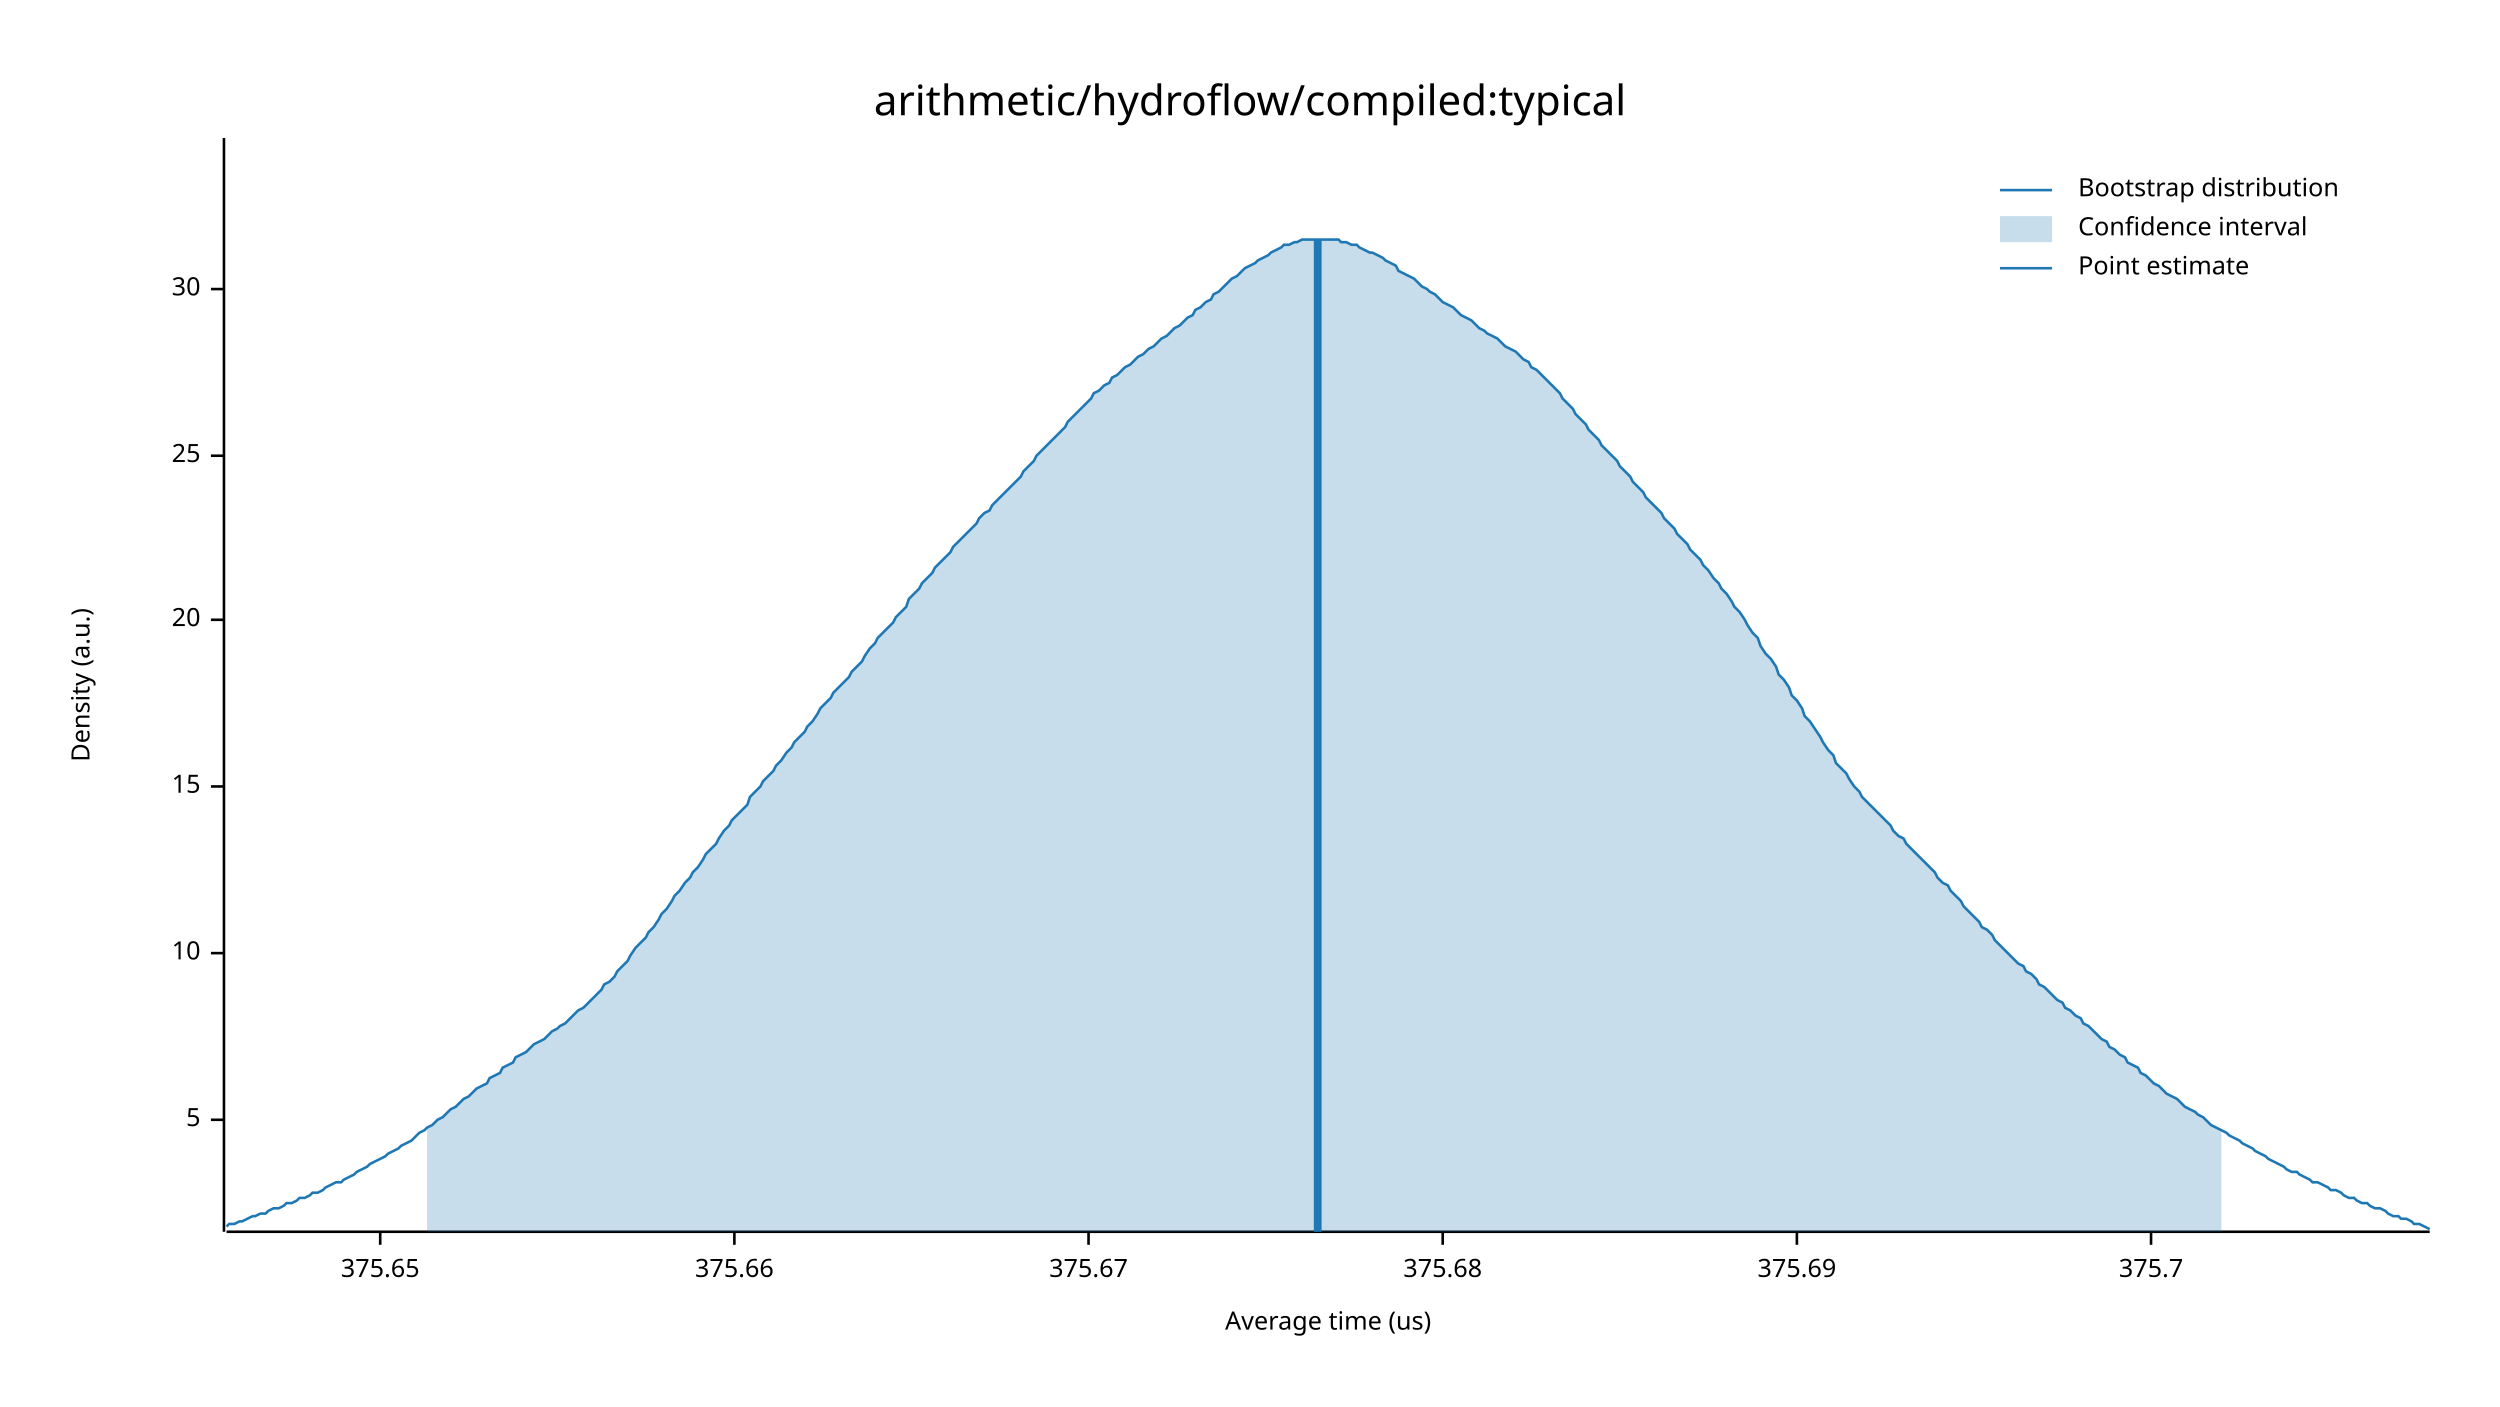
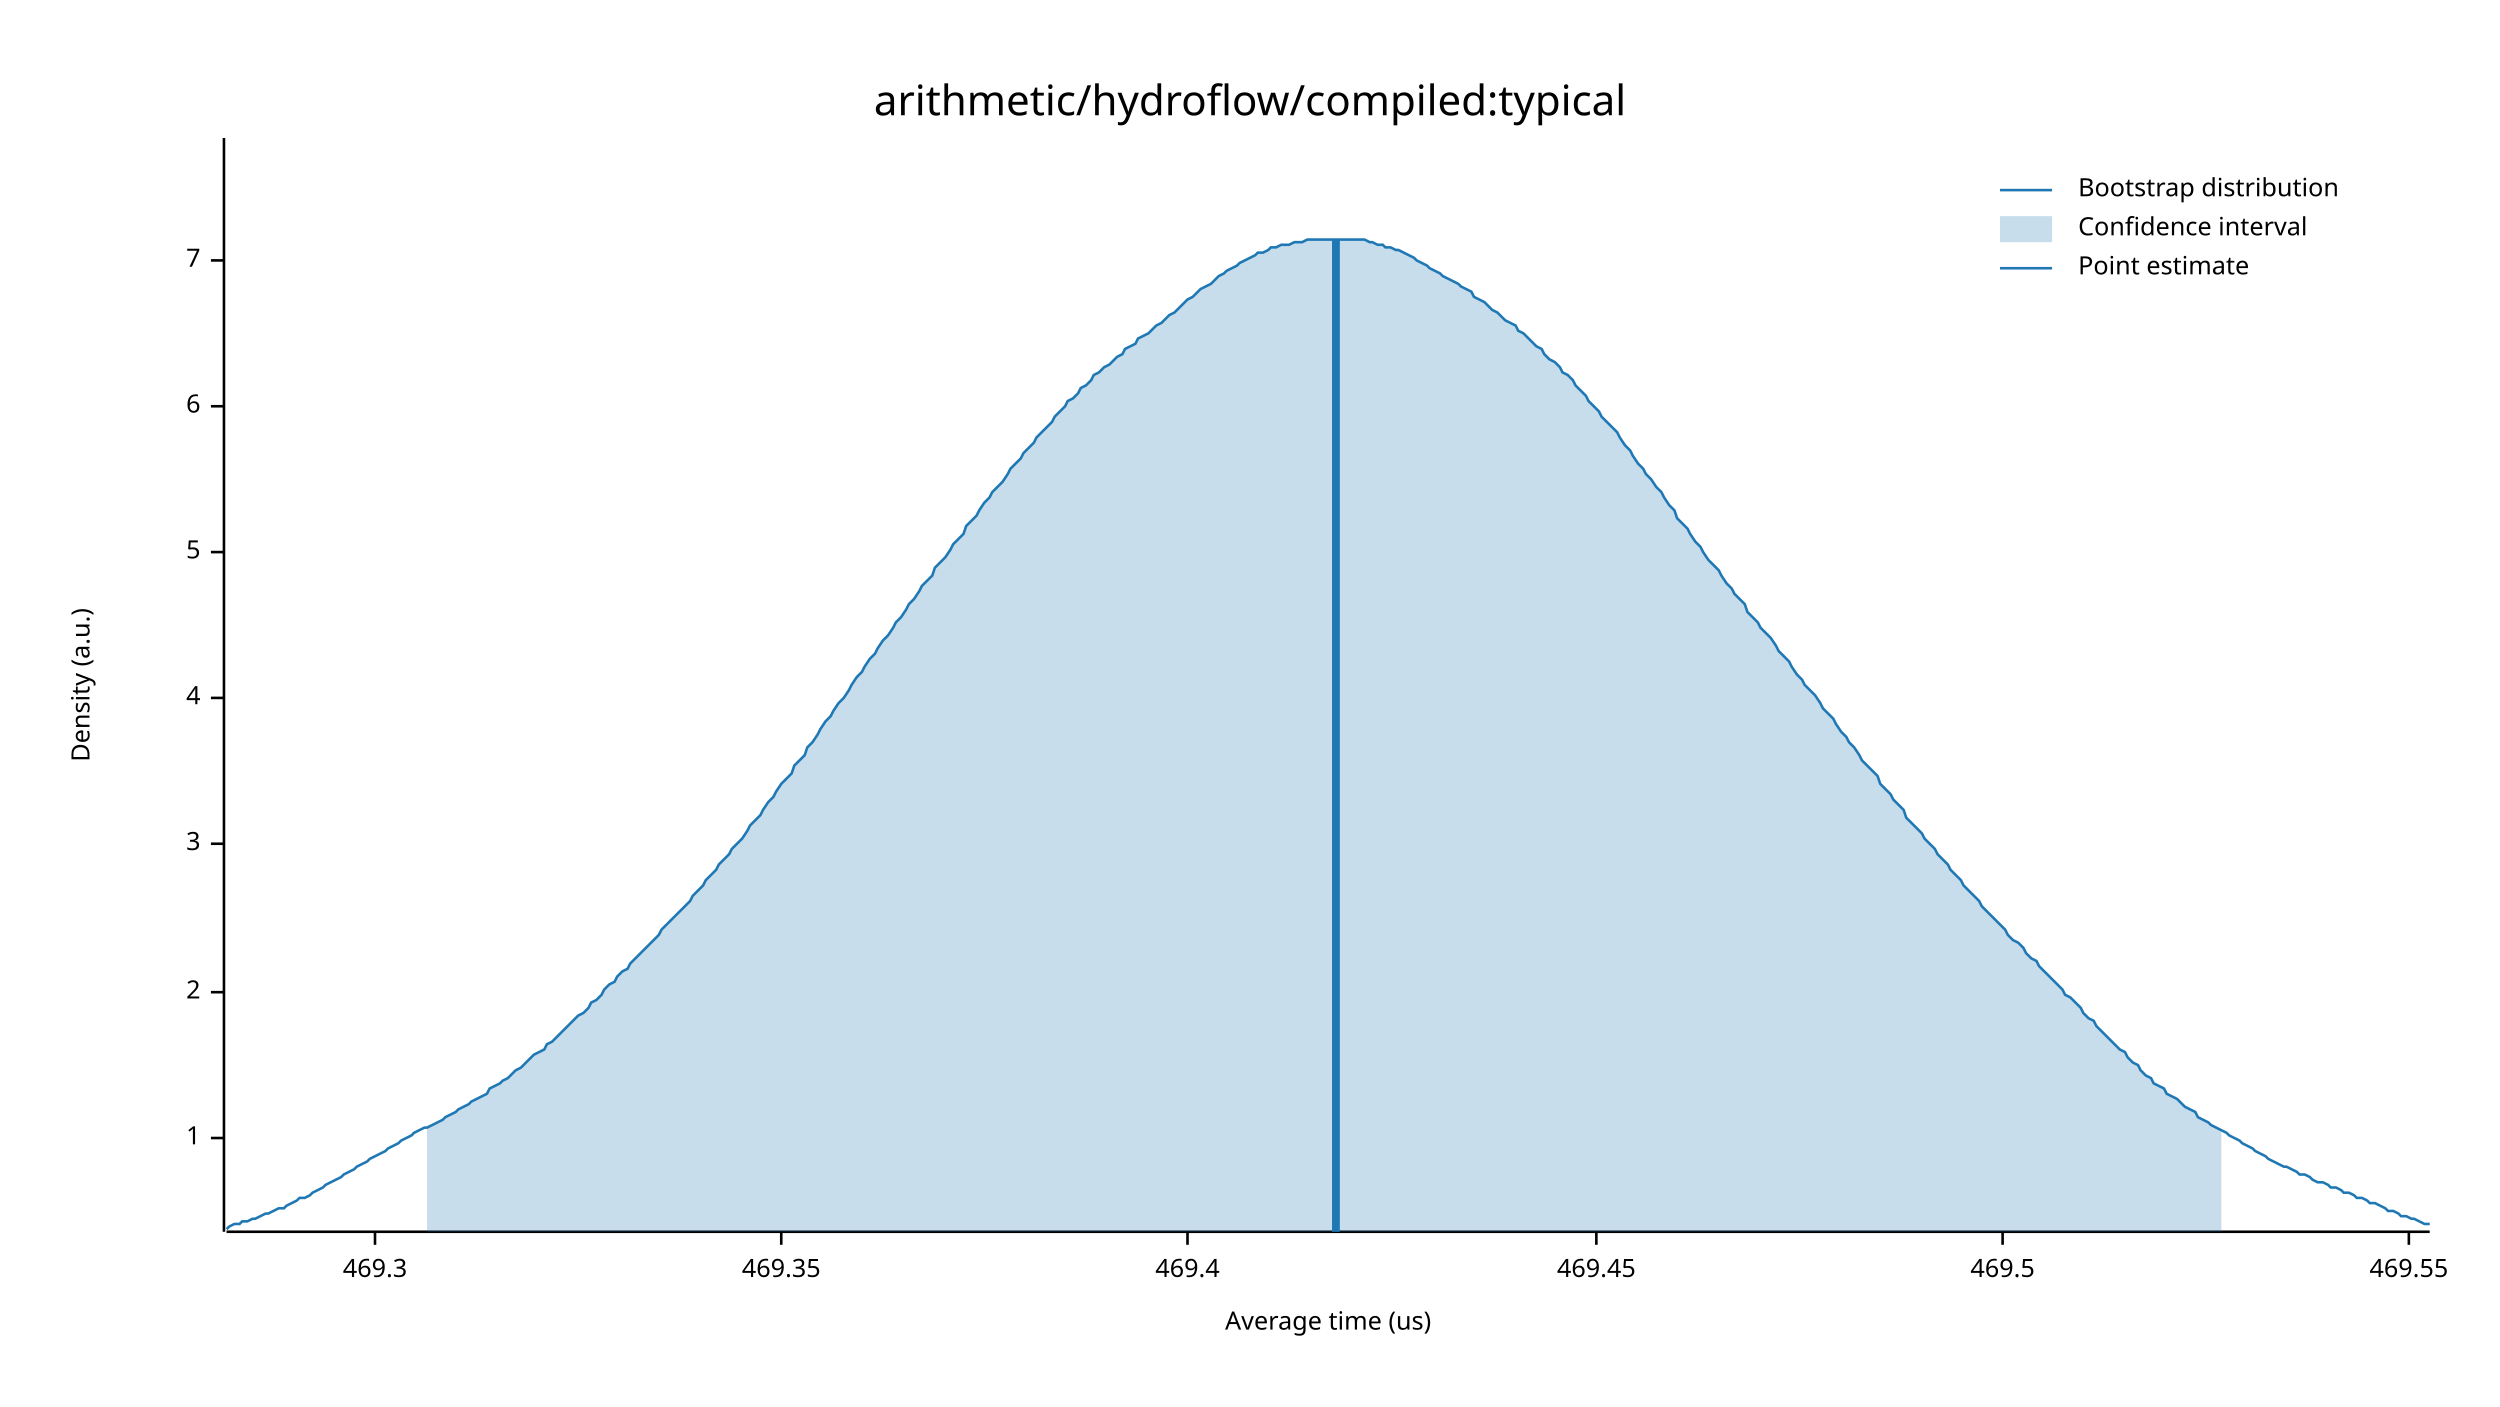
<svg xmlns="http://www.w3.org/2000/svg" width="960" height="540" viewBox="0 0 960 540">
  <text x="480" y="32" dy="0.76em" text-anchor="middle" font-family="sans-serif" font-size="16.129" opacity="1" fill="#000000">
arithmetic/hydroflow/compiled:typical
</text>
  <text x="27" y="263" dy="0.76em" text-anchor="middle" font-family="sans-serif" font-size="9.677" opacity="1" fill="#000000" transform="rotate(270, 27, 263)">
Density (a.u.)
</text>
  <text x="510" y="513" dy="-0.5ex" text-anchor="middle" font-family="sans-serif" font-size="9.677" opacity="1" fill="#000000">
Average time (us)
</text>
  <polyline fill="none" opacity="1" stroke="#000000" stroke-width="1" points="86,53 86,473 " />
-   <text x="77" y="430" dy="0.5ex" text-anchor="end" font-family="sans-serif" font-size="9.677" opacity="1" fill="#000000">
+   <text x="77" y="437" dy="0.5ex" text-anchor="end" font-family="sans-serif" font-size="9.677" opacity="1" fill="#000000">
+ 1
+ </text>
+   <polyline fill="none" opacity="1" stroke="#000000" stroke-width="1" points="81,437 86,437 " />
+   <text x="77" y="381" dy="0.5ex" text-anchor="end" font-family="sans-serif" font-size="9.677" opacity="1" fill="#000000">
+ 2
+ </text>
+   <polyline fill="none" opacity="1" stroke="#000000" stroke-width="1" points="81,381 86,381 " />
+   <text x="77" y="324" dy="0.5ex" text-anchor="end" font-family="sans-serif" font-size="9.677" opacity="1" fill="#000000">
+ 3
+ </text>
+   <polyline fill="none" opacity="1" stroke="#000000" stroke-width="1" points="81,324 86,324 " />
+   <text x="77" y="268" dy="0.5ex" text-anchor="end" font-family="sans-serif" font-size="9.677" opacity="1" fill="#000000">
+ 4
+ </text>
+   <polyline fill="none" opacity="1" stroke="#000000" stroke-width="1" points="81,268 86,268 " />
+   <text x="77" y="212" dy="0.5ex" text-anchor="end" font-family="sans-serif" font-size="9.677" opacity="1" fill="#000000">
5
</text>
-   <polyline fill="none" opacity="1" stroke="#000000" stroke-width="1" points="81,430 86,430 " />
-   <text x="77" y="366" dy="0.5ex" text-anchor="end" font-family="sans-serif" font-size="9.677" opacity="1" fill="#000000">
- 10
+   <polyline fill="none" opacity="1" stroke="#000000" stroke-width="1" points="81,212 86,212 " />
+   <text x="77" y="156" dy="0.5ex" text-anchor="end" font-family="sans-serif" font-size="9.677" opacity="1" fill="#000000">
+ 6
</text>
-   <polyline fill="none" opacity="1" stroke="#000000" stroke-width="1" points="81,366 86,366 " />
-   <text x="77" y="302" dy="0.5ex" text-anchor="end" font-family="sans-serif" font-size="9.677" opacity="1" fill="#000000">
- 15
+   <polyline fill="none" opacity="1" stroke="#000000" stroke-width="1" points="81,156 86,156 " />
+   <text x="77" y="100" dy="0.5ex" text-anchor="end" font-family="sans-serif" font-size="9.677" opacity="1" fill="#000000">
+ 7
</text>
-   <polyline fill="none" opacity="1" stroke="#000000" stroke-width="1" points="81,302 86,302 " />
-   <text x="77" y="238" dy="0.5ex" text-anchor="end" font-family="sans-serif" font-size="9.677" opacity="1" fill="#000000">
- 20
+   <polyline fill="none" opacity="1" stroke="#000000" stroke-width="1" points="81,100 86,100 " />
+   <polyline fill="none" opacity="1" stroke="#000000" stroke-width="1" points="87,473 933,473 " />
+   <text x="144" y="483" dy="0.76em" text-anchor="middle" font-family="sans-serif" font-size="9.677" opacity="1" fill="#000000">
+ 469.3
</text>
-   <polyline fill="none" opacity="1" stroke="#000000" stroke-width="1" points="81,238 86,238 " />
-   <text x="77" y="175" dy="0.5ex" text-anchor="end" font-family="sans-serif" font-size="9.677" opacity="1" fill="#000000">
- 25
+   <polyline fill="none" opacity="1" stroke="#000000" stroke-width="1" points="144,473 144,478 " />
+   <text x="300" y="483" dy="0.76em" text-anchor="middle" font-family="sans-serif" font-size="9.677" opacity="1" fill="#000000">
+ 469.35
</text>
-   <polyline fill="none" opacity="1" stroke="#000000" stroke-width="1" points="81,175 86,175 " />
-   <text x="77" y="111" dy="0.5ex" text-anchor="end" font-family="sans-serif" font-size="9.677" opacity="1" fill="#000000">
- 30
+   <polyline fill="none" opacity="1" stroke="#000000" stroke-width="1" points="300,473 300,478 " />
+   <text x="456" y="483" dy="0.76em" text-anchor="middle" font-family="sans-serif" font-size="9.677" opacity="1" fill="#000000">
+ 469.4
</text>
-   <polyline fill="none" opacity="1" stroke="#000000" stroke-width="1" points="81,111 86,111 " />
-   <polyline fill="none" opacity="1" stroke="#000000" stroke-width="1" points="87,473 933,473 " />
-   <text x="146" y="483" dy="0.76em" text-anchor="middle" font-family="sans-serif" font-size="9.677" opacity="1" fill="#000000">
- 375.65
+   <polyline fill="none" opacity="1" stroke="#000000" stroke-width="1" points="456,473 456,478 " />
+   <text x="613" y="483" dy="0.76em" text-anchor="middle" font-family="sans-serif" font-size="9.677" opacity="1" fill="#000000">
+ 469.45
</text>
-   <polyline fill="none" opacity="1" stroke="#000000" stroke-width="1" points="146,473 146,478 " />
-   <text x="282" y="483" dy="0.76em" text-anchor="middle" font-family="sans-serif" font-size="9.677" opacity="1" fill="#000000">
- 375.66
+   <polyline fill="none" opacity="1" stroke="#000000" stroke-width="1" points="613,473 613,478 " />
+   <text x="769" y="483" dy="0.76em" text-anchor="middle" font-family="sans-serif" font-size="9.677" opacity="1" fill="#000000">
+ 469.5
</text>
-   <polyline fill="none" opacity="1" stroke="#000000" stroke-width="1" points="282,473 282,478 " />
-   <text x="418" y="483" dy="0.76em" text-anchor="middle" font-family="sans-serif" font-size="9.677" opacity="1" fill="#000000">
- 375.67
+   <polyline fill="none" opacity="1" stroke="#000000" stroke-width="1" points="769,473 769,478 " />
+   <text x="925" y="483" dy="0.76em" text-anchor="middle" font-family="sans-serif" font-size="9.677" opacity="1" fill="#000000">
+ 469.55
</text>
-   <polyline fill="none" opacity="1" stroke="#000000" stroke-width="1" points="418,473 418,478 " />
-   <text x="554" y="483" dy="0.76em" text-anchor="middle" font-family="sans-serif" font-size="9.677" opacity="1" fill="#000000">
- 375.68
- </text>
-   <polyline fill="none" opacity="1" stroke="#000000" stroke-width="1" points="554,473 554,478 " />
-   <text x="690" y="483" dy="0.76em" text-anchor="middle" font-family="sans-serif" font-size="9.677" opacity="1" fill="#000000">
- 375.69
- </text>
-   <polyline fill="none" opacity="1" stroke="#000000" stroke-width="1" points="690,473 690,478 " />
-   <text x="826" y="483" dy="0.76em" text-anchor="middle" font-family="sans-serif" font-size="9.677" opacity="1" fill="#000000">
- 375.7
- </text>
-   <polyline fill="none" opacity="1" stroke="#000000" stroke-width="1" points="826,473 826,478 " />
-   <polyline fill="none" opacity="1" stroke="#1F78B4" stroke-width="1" points="87,471 88,470 90,470 92,469 93,469 95,468 97,467 98,467 100,466 102,466 103,465 105,464 107,464 109,463 110,462 112,462 114,461 115,460 117,460 119,459 120,458 122,458 124,457 125,456 127,455 129,454 131,454 132,453 134,452 136,451 137,450 139,449 141,448 142,447 144,446 146,445 148,444 149,443 151,442 153,441 154,440 156,439 158,438 159,437 161,435 163,434 164,433 166,432 168,430 170,429 171,428 173,426 175,425 176,424 178,422 180,421 181,420 183,418 185,417 187,416 188,414 190,413 192,412 193,410 195,409 197,408 198,406 200,405 202,404 203,403 205,401 207,400 209,399 210,398 212,396 214,395 215,394 217,393 219,391 220,390 222,388 224,387 226,385 227,384 229,382 231,380 232,378 234,377 236,375 237,373 239,371 241,369 242,367 244,364 246,362 248,360 249,358 251,356 253,353 254,351 256,349 258,346 259,344 261,342 263,339 265,337 266,335 268,333 270,330 271,328 273,326 275,324 276,322 278,319 280,317 281,315 283,313 285,311 287,309 288,306 290,304 292,302 293,300 295,298 297,296 298,294 300,292 302,289 304,287 305,285 307,283 309,281 310,279 312,277 314,274 315,272 317,270 319,268 320,266 322,264 324,262 326,260 327,258 329,256 331,254 332,252 334,249 336,247 337,245 339,243 341,241 343,239 344,237 346,235 348,233 349,230 351,228 353,226 354,224 356,222 358,220 359,218 361,216 363,214 365,212 366,210 368,208 370,206 371,205 373,203 375,201 376,199 378,197 380,196 381,194 383,192 385,190 387,188 388,187 390,185 392,183 393,181 395,179 397,177 398,175 400,173 402,171 404,169 405,168 407,166 409,164 410,162 412,160 414,158 415,157 417,155 419,153 420,151 422,150 424,148 426,147 427,145 429,144 431,142 432,141 434,140 436,138 437,137 439,136 441,134 443,133 444,132 446,130 448,129 449,128 451,126 453,125 454,124 456,122 458,121 459,119 461,118 463,116 465,115 466,113 468,112 470,110 471,109 473,107 475,106 476,105 478,103 480,102 482,101 483,100 485,99 487,98 488,97 490,96 492,95 493,94 495,94 497,93 498,93 500,92 502,92 504,92 505,92 507,92 509,92 510,92 512,92 514,92 515,93 517,93 519,94 521,94 522,95 524,96 526,97 527,97 529,98 531,99 532,100 534,101 536,102 537,104 539,105 541,106 543,107 544,108 546,110 548,111 549,112 551,113 553,115 554,116 556,117 558,118 560,120 561,121 563,122 565,123 566,124 568,126 570,127 571,128 573,129 575,130 576,131 578,133 580,134 582,135 583,136 585,138 587,139 588,141 590,142 592,144 593,145 595,147 597,149 599,151 600,153 602,155 604,157 605,159 607,161 609,163 610,165 612,167 614,169 615,171 617,173 619,175 621,177 622,179 624,181 626,183 627,185 629,187 631,189 632,191 634,193 636,195 638,197 639,199 641,201 643,203 644,205 646,207 648,209 649,211 651,213 653,215 654,217 656,219 658,222 660,224 661,226 663,228 665,231 666,233 668,235 670,238 671,240 673,243 675,245 676,248 678,251 680,253 682,256 683,259 685,261 687,264 688,267 690,269 692,272 693,275 695,277 697,280 699,283 700,285 702,288 704,290 705,293 707,295 709,297 710,299 712,302 714,304 715,306 717,308 719,310 721,312 722,313 724,315 726,317 727,319 729,321 731,322 732,324 734,326 736,328 738,330 739,331 741,333 743,335 744,337 746,339 748,340 749,342 751,344 753,346 754,348 756,350 758,352 760,354 761,356 763,357 765,359 766,361 768,363 770,365 771,366 773,368 775,370 777,371 778,373 780,374 782,376 783,378 785,379 787,381 788,382 790,384 792,385 793,387 795,388 797,390 799,391 800,393 802,394 804,396 805,397 807,399 809,400 810,402 812,403 814,405 816,406 817,408 819,409 821,410 822,412 824,413 826,415 827,416 829,417 831,419 832,420 834,421 836,422 838,424 839,425 841,426 843,427 844,428 846,429 848,431 849,432 851,433 853,434 855,435 856,436 858,437 860,438 861,439 863,440 865,441 866,442 868,443 870,444 871,445 873,446 875,447 877,448 878,449 880,450 882,450 883,451 885,452 887,453 888,454 890,454 892,455 894,456 895,457 897,457 899,458 900,459 902,460 904,460 905,461 907,462 909,462 910,463 912,464 914,464 916,465 917,466 919,467 921,467 922,468 924,468 926,469 927,470 929,470 931,471 933,472 " />
-   <polygon opacity="0.25" fill="#1F78B4" points="164,433 166,432 168,430 170,429 171,428 173,426 175,425 176,424 178,422 180,421 181,420 183,418 185,417 187,416 188,414 190,413 192,412 193,410 195,409 197,408 198,406 200,405 202,404 203,403 205,401 207,400 209,399 210,398 212,396 214,395 215,394 217,393 219,391 220,390 222,388 224,387 226,385 227,384 229,382 231,380 232,378 234,377 236,375 237,373 239,371 241,369 242,367 244,364 246,362 248,360 249,358 251,356 253,353 254,351 256,349 258,346 259,344 261,342 263,339 265,337 266,335 268,333 270,330 271,328 273,326 275,324 276,322 278,319 280,317 281,315 283,313 285,311 287,309 288,306 290,304 292,302 293,300 295,298 297,296 298,294 300,292 302,289 304,287 305,285 307,283 309,281 310,279 312,277 314,274 315,272 317,270 319,268 320,266 322,264 324,262 326,260 327,258 329,256 331,254 332,252 334,249 336,247 337,245 339,243 341,241 343,239 344,237 346,235 348,233 349,230 351,228 353,226 354,224 356,222 358,220 359,218 361,216 363,214 365,212 366,210 368,208 370,206 371,205 373,203 375,201 376,199 378,197 380,196 381,194 383,192 385,190 387,188 388,187 390,185 392,183 393,181 395,179 397,177 398,175 400,173 402,171 404,169 405,168 407,166 409,164 410,162 412,160 414,158 415,157 417,155 419,153 420,151 422,150 424,148 426,147 427,145 429,144 431,142 432,141 434,140 436,138 437,137 439,136 441,134 443,133 444,132 446,130 448,129 449,128 451,126 453,125 454,124 456,122 458,121 459,119 461,118 463,116 465,115 466,113 468,112 470,110 471,109 473,107 475,106 476,105 478,103 480,102 482,101 483,100 485,99 487,98 488,97 490,96 492,95 493,94 495,94 497,93 498,93 500,92 502,92 504,92 505,92 507,92 509,92 510,92 512,92 514,92 515,93 517,93 519,94 521,94 522,95 524,96 526,97 527,97 529,98 531,99 532,100 534,101 536,102 537,104 539,105 541,106 543,107 544,108 546,110 548,111 549,112 551,113 553,115 554,116 556,117 558,118 560,120 561,121 563,122 565,123 566,124 568,126 570,127 571,128 573,129 575,130 576,131 578,133 580,134 582,135 583,136 585,138 587,139 588,141 590,142 592,144 593,145 595,147 597,149 599,151 600,153 602,155 604,157 605,159 607,161 609,163 610,165 612,167 614,169 615,171 617,173 619,175 621,177 622,179 624,181 626,183 627,185 629,187 631,189 632,191 634,193 636,195 638,197 639,199 641,201 643,203 644,205 646,207 648,209 649,211 651,213 653,215 654,217 656,219 658,222 660,224 661,226 663,228 665,231 666,233 668,235 670,238 671,240 673,243 675,245 676,248 678,251 680,253 682,256 683,259 685,261 687,264 688,267 690,269 692,272 693,275 695,277 697,280 699,283 700,285 702,288 704,290 705,293 707,295 709,297 710,299 712,302 714,304 715,306 717,308 719,310 721,312 722,313 724,315 726,317 727,319 729,321 731,322 732,324 734,326 736,328 738,330 739,331 741,333 743,335 744,337 746,339 748,340 749,342 751,344 753,346 754,348 756,350 758,352 760,354 761,356 763,357 765,359 766,361 768,363 770,365 771,366 773,368 775,370 777,371 778,373 780,374 782,376 783,378 785,379 787,381 788,382 790,384 792,385 793,387 795,388 797,390 799,391 800,393 802,394 804,396 805,397 807,399 809,400 810,402 812,403 814,405 816,406 817,408 819,409 821,410 822,412 824,413 826,415 827,416 829,417 831,419 832,420 834,421 836,422 838,424 839,425 841,426 843,427 844,428 846,429 848,431 849,432 851,433 853,434 853,473 164,473 " />
-   <polyline fill="none" opacity="1" stroke="#1F78B4" stroke-width="3" points="506,473 506,92 " />
+   <polyline fill="none" opacity="1" stroke="#000000" stroke-width="1" points="925,473 925,478 " />
+   <polyline fill="none" opacity="1" stroke="#1F78B4" stroke-width="1" points="87,472 88,471 90,470 92,470 93,469 95,469 97,468 98,468 100,467 102,466 103,466 105,465 107,464 109,464 110,463 112,462 114,461 115,460 117,460 119,459 120,458 122,457 124,456 125,455 127,454 129,453 131,452 132,451 134,450 136,449 137,448 139,447 141,446 142,445 144,444 146,443 148,442 149,441 151,440 153,439 154,438 156,437 158,436 159,435 161,434 163,433 164,433 166,432 168,431 170,430 171,429 173,428 175,427 176,426 178,425 180,424 181,423 183,422 185,421 187,420 188,418 190,417 192,416 193,415 195,414 197,412 198,411 200,410 202,408 203,407 205,405 207,404 209,403 210,401 212,400 214,398 215,397 217,395 219,393 220,392 222,390 224,389 226,387 227,385 229,384 231,382 232,380 234,378 236,377 237,375 239,373 241,372 242,370 244,368 246,366 248,364 249,363 251,361 253,359 254,357 256,355 258,353 259,352 261,350 263,348 265,346 266,344 268,342 270,340 271,338 273,336 275,334 276,332 278,330 280,328 281,326 283,324 285,322 287,319 288,317 290,315 292,313 293,311 295,308 297,306 298,304 300,301 302,299 304,297 305,294 307,292 309,290 310,287 312,285 314,282 315,280 317,277 319,275 320,273 322,270 324,268 326,265 327,263 329,260 331,258 332,256 334,253 336,251 337,249 339,246 341,244 343,241 344,239 346,237 348,234 349,232 351,230 353,227 354,225 356,223 358,221 359,218 361,216 363,214 365,211 366,209 368,207 370,205 371,202 373,200 375,198 376,196 378,193 380,191 381,189 383,187 385,185 387,182 388,180 390,178 392,176 393,174 395,172 397,170 398,168 400,166 402,164 404,162 405,160 407,158 409,156 410,154 412,153 414,151 415,149 417,148 419,146 420,144 422,143 424,141 426,140 427,139 429,137 431,136 432,134 434,133 436,132 437,130 439,129 441,128 443,126 444,125 446,124 448,122 449,121 451,120 453,118 454,117 456,115 458,114 459,113 461,111 463,110 465,109 466,108 468,106 470,105 471,104 473,103 475,102 476,101 478,100 480,99 482,98 483,97 485,97 487,96 488,95 490,95 492,94 493,94 495,94 497,93 498,93 500,93 502,92 504,92 505,92 507,92 509,92 510,92 512,92 514,92 515,92 517,92 519,92 521,92 522,92 524,92 526,93 527,93 529,94 531,94 532,95 534,95 536,96 537,96 539,97 541,98 543,99 544,100 546,101 548,102 549,103 551,104 553,105 554,106 556,107 558,108 560,109 561,110 563,111 565,112 566,114 568,115 570,116 571,117 573,119 575,120 576,121 578,123 580,124 582,125 583,127 585,128 587,130 588,131 590,133 592,134 593,136 595,138 597,139 599,141 600,143 602,144 604,146 605,148 607,150 609,152 610,154 612,156 614,158 615,160 617,162 619,164 621,166 622,168 624,171 626,173 627,175 629,178 631,180 632,182 634,184 636,187 638,189 639,191 641,194 643,196 644,199 646,201 648,203 649,205 651,208 653,210 654,212 656,215 658,217 660,219 661,221 663,224 665,226 666,228 668,230 670,232 671,235 673,237 675,239 676,241 678,243 680,245 682,248 683,250 685,252 687,254 688,256 690,259 692,261 693,263 695,265 697,267 699,270 700,272 702,274 704,276 705,278 707,281 709,283 710,285 712,287 714,290 715,292 717,294 719,296 721,298 722,301 724,303 726,305 727,307 729,309 731,311 732,314 734,316 736,318 738,320 739,322 741,324 743,326 744,328 746,330 748,332 749,334 751,336 753,338 754,340 756,342 758,344 760,346 761,348 763,350 765,352 766,353 768,355 770,357 771,359 773,361 775,362 777,364 778,366 780,368 782,369 783,371 785,373 787,375 788,376 790,378 792,380 793,382 795,383 797,385 799,387 800,389 802,391 804,392 805,394 807,396 809,398 810,399 812,401 814,403 816,404 817,406 819,408 821,409 822,411 824,413 826,414 827,416 829,417 831,418 832,420 834,421 836,422 838,424 839,425 841,426 843,427 844,429 846,430 848,431 849,432 851,433 853,434 855,435 856,436 858,437 860,438 861,439 863,440 865,441 866,442 868,443 870,444 871,445 873,446 875,447 877,448 878,448 880,449 882,450 883,451 885,451 887,452 888,453 890,454 892,454 894,455 895,456 897,456 899,457 900,458 902,458 904,459 905,460 907,460 909,461 910,462 912,462 914,463 916,464 917,465 919,465 921,466 922,467 924,467 926,468 927,468 929,469 931,470 933,470 " />
+   <polygon opacity="0.25" fill="#1F78B4" points="164,433 166,432 168,431 170,430 171,429 173,428 175,427 176,426 178,425 180,424 181,423 183,422 185,421 187,420 188,418 190,417 192,416 193,415 195,414 197,412 198,411 200,410 202,408 203,407 205,405 207,404 209,403 210,401 212,400 214,398 215,397 217,395 219,393 220,392 222,390 224,389 226,387 227,385 229,384 231,382 232,380 234,378 236,377 237,375 239,373 241,372 242,370 244,368 246,366 248,364 249,363 251,361 253,359 254,357 256,355 258,353 259,352 261,350 263,348 265,346 266,344 268,342 270,340 271,338 273,336 275,334 276,332 278,330 280,328 281,326 283,324 285,322 287,319 288,317 290,315 292,313 293,311 295,308 297,306 298,304 300,301 302,299 304,297 305,294 307,292 309,290 310,287 312,285 314,282 315,280 317,277 319,275 320,273 322,270 324,268 326,265 327,263 329,260 331,258 332,256 334,253 336,251 337,249 339,246 341,244 343,241 344,239 346,237 348,234 349,232 351,230 353,227 354,225 356,223 358,221 359,218 361,216 363,214 365,211 366,209 368,207 370,205 371,202 373,200 375,198 376,196 378,193 380,191 381,189 383,187 385,185 387,182 388,180 390,178 392,176 393,174 395,172 397,170 398,168 400,166 402,164 404,162 405,160 407,158 409,156 410,154 412,153 414,151 415,149 417,148 419,146 420,144 422,143 424,141 426,140 427,139 429,137 431,136 432,134 434,133 436,132 437,130 439,129 441,128 443,126 444,125 446,124 448,122 449,121 451,120 453,118 454,117 456,115 458,114 459,113 461,111 463,110 465,109 466,108 468,106 470,105 471,104 473,103 475,102 476,101 478,100 480,99 482,98 483,97 485,97 487,96 488,95 490,95 492,94 493,94 495,94 497,93 498,93 500,93 502,92 504,92 505,92 507,92 509,92 510,92 512,92 514,92 515,92 517,92 519,92 521,92 522,92 524,92 526,93 527,93 529,94 531,94 532,95 534,95 536,96 537,96 539,97 541,98 543,99 544,100 546,101 548,102 549,103 551,104 553,105 554,106 556,107 558,108 560,109 561,110 563,111 565,112 566,114 568,115 570,116 571,117 573,119 575,120 576,121 578,123 580,124 582,125 583,127 585,128 587,130 588,131 590,133 592,134 593,136 595,138 597,139 599,141 600,143 602,144 604,146 605,148 607,150 609,152 610,154 612,156 614,158 615,160 617,162 619,164 621,166 622,168 624,171 626,173 627,175 629,178 631,180 632,182 634,184 636,187 638,189 639,191 641,194 643,196 644,199 646,201 648,203 649,205 651,208 653,210 654,212 656,215 658,217 660,219 661,221 663,224 665,226 666,228 668,230 670,232 671,235 673,237 675,239 676,241 678,243 680,245 682,248 683,250 685,252 687,254 688,256 690,259 692,261 693,263 695,265 697,267 699,270 700,272 702,274 704,276 705,278 707,281 709,283 710,285 712,287 714,290 715,292 717,294 719,296 721,298 722,301 724,303 726,305 727,307 729,309 731,311 732,314 734,316 736,318 738,320 739,322 741,324 743,326 744,328 746,330 748,332 749,334 751,336 753,338 754,340 756,342 758,344 760,346 761,348 763,350 765,352 766,353 768,355 770,357 771,359 773,361 775,362 777,364 778,366 780,368 782,369 783,371 785,373 787,375 788,376 790,378 792,380 793,382 795,383 797,385 799,387 800,389 802,391 804,392 805,394 807,396 809,398 810,399 812,401 814,403 816,404 817,406 819,408 821,409 822,411 824,413 826,414 827,416 829,417 831,418 832,420 834,421 836,422 838,424 839,425 841,426 843,427 844,429 846,430 848,431 849,432 851,433 853,434 853,473 164,473 " />
+   <polyline fill="none" opacity="1" stroke="#1F78B4" stroke-width="3" points="513,473 513,92 " />
  <text x="798" y="68" dy="0.76em" text-anchor="start" font-family="sans-serif" font-size="9.677" opacity="1" fill="#000000">
Bootstrap distribution
</text>
  <text x="798" y="83" dy="0.76em" text-anchor="start" font-family="sans-serif" font-size="9.677" opacity="1" fill="#000000">
Confidence interval
</text>
  <text x="798" y="98" dy="0.76em" text-anchor="start" font-family="sans-serif" font-size="9.677" opacity="1" fill="#000000">
Point estimate
</text>
  <polyline fill="none" opacity="1" stroke="#1F78B4" stroke-width="1" points="768,73 788,73 " />
  <rect x="768" y="83" width="20" height="10" opacity="0.25" fill="#1F78B4" stroke="none" />
  <polyline fill="none" opacity="1" stroke="#1F78B4" stroke-width="1" points="768,103 788,103 " />
</svg>
